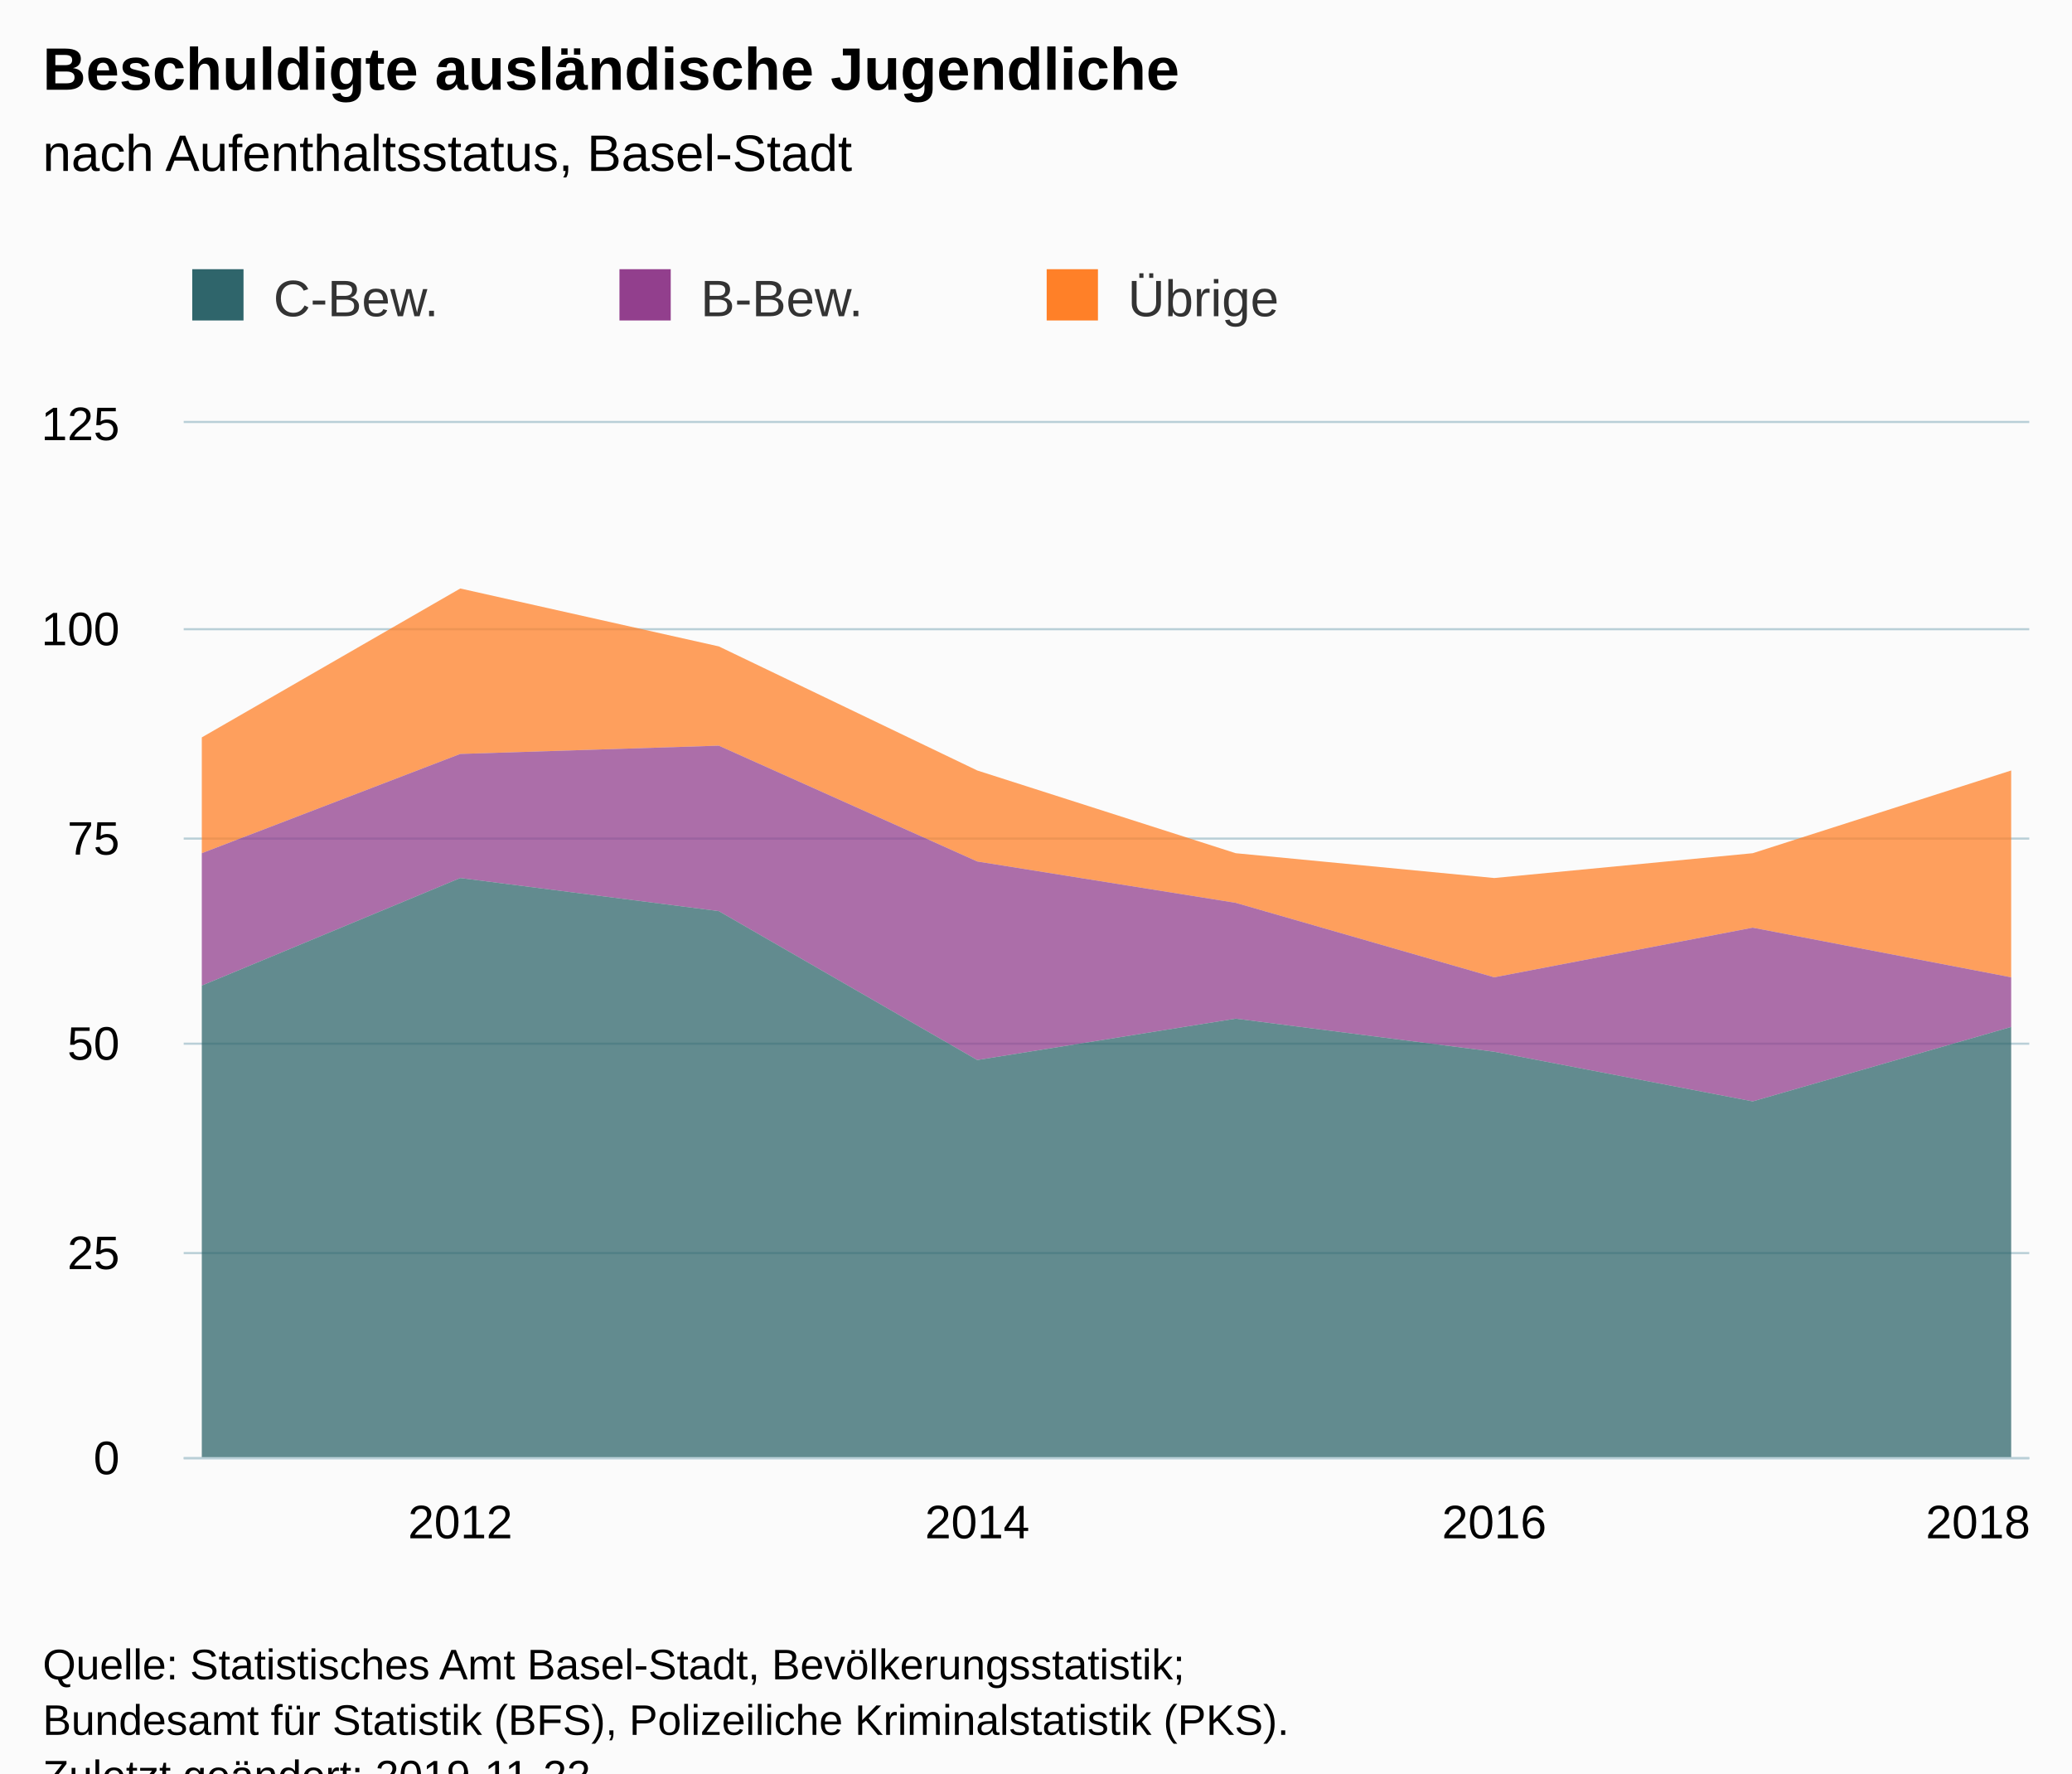
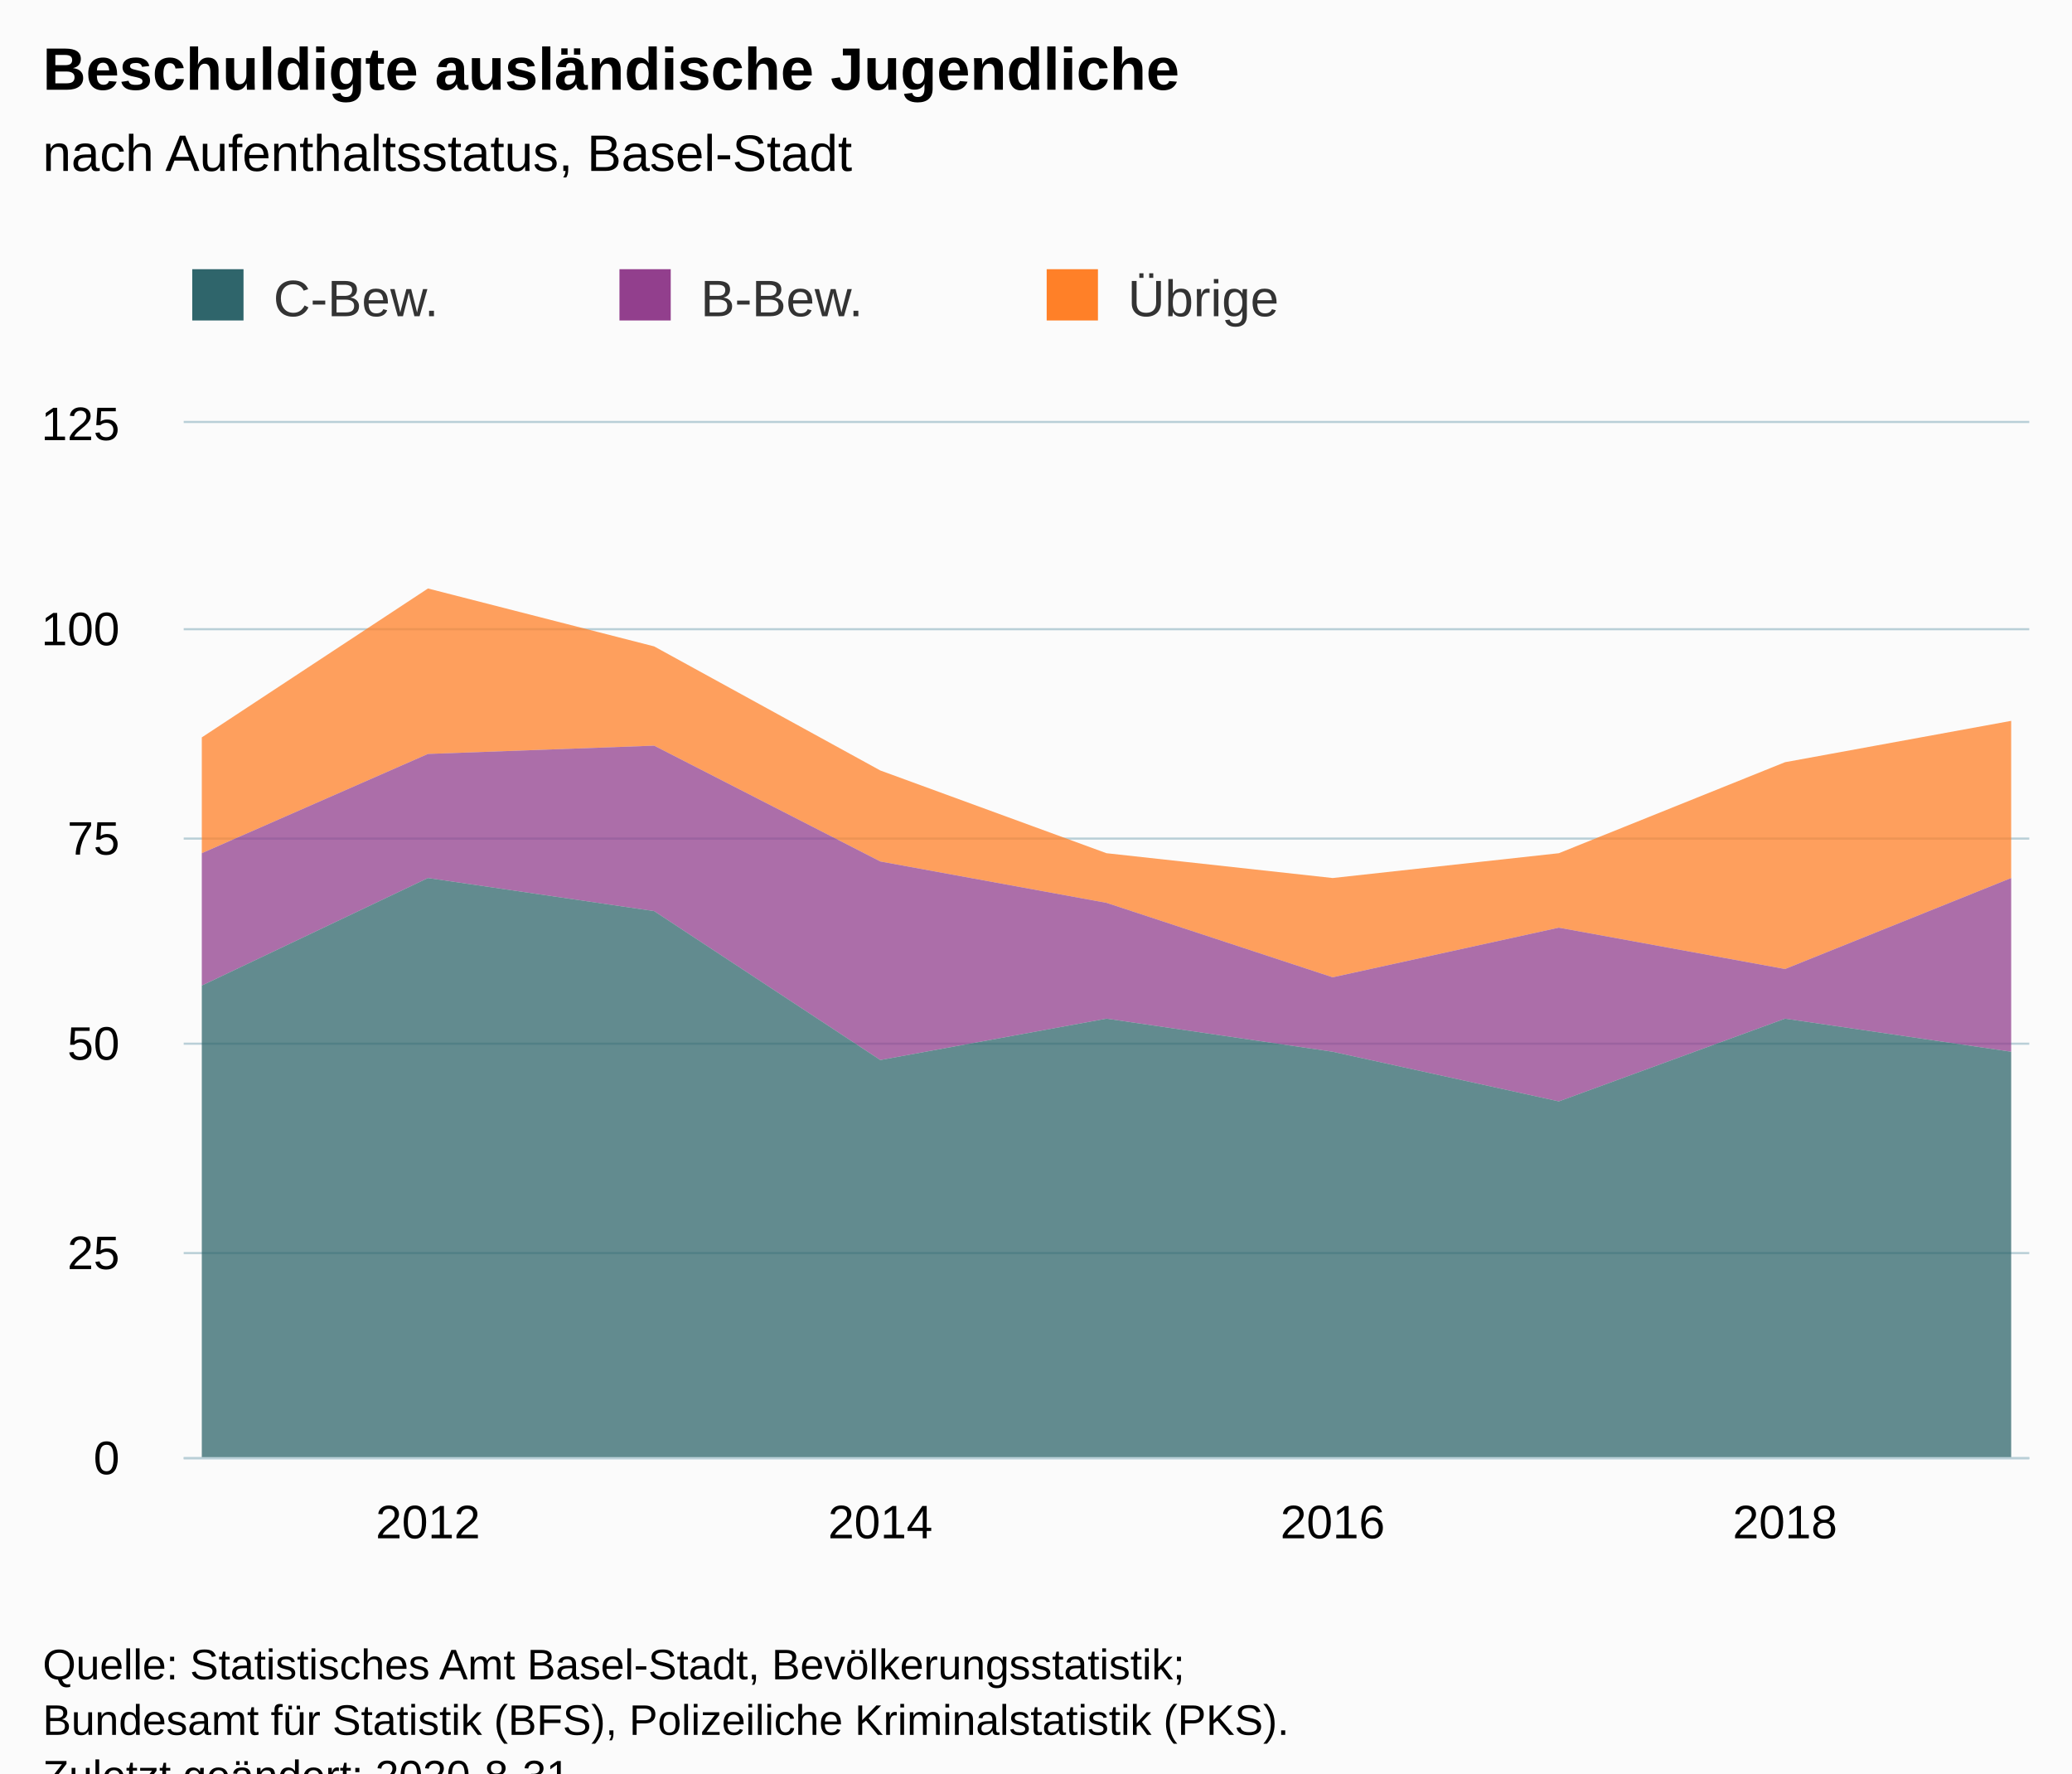
<svg xmlns="http://www.w3.org/2000/svg" version="1.1" class="highcharts-root" style="font-family:Arial;font-size:12px;" viewBox="0 0 485 415">
  <defs>
-     <clipPath id="highcharts-3m2tufn-6">
+     <clipPath id="highcharts-8xofui8-6">
      <rect x="0" y="0" width="432" height="242" fill="none" />
    </clipPath>
-     <clipPath id="highcharts-3m2tufn-7">
+     <clipPath id="highcharts-8xofui8-7">
      <rect x="0" y="0" width="432" height="242" fill="none" />
    </clipPath>
  </defs>
  <rect fill="#fbfbfb" class="highcharts-background" x="0" y="0" width="485" height="428" rx="0" ry="0" />
  <rect fill="none" class="highcharts-plot-background" x="43" y="99" width="432" height="242" />
  <g class="highcharts-pane-group" data-z-index="0" />
  <g class="highcharts-grid highcharts-xaxis-grid " data-z-index="1">
-     <path fill="none" data-z-index="1" class="highcharts-grid-line" d="M 107.5 99 L 107.5 341" opacity="1" />
-     <path fill="none" data-z-index="1" class="highcharts-grid-line" d="M 228.5 99 L 228.5 341" opacity="1" />
-     <path fill="none" data-z-index="1" class="highcharts-grid-line" d="M 349.5 99 L 349.5 341" opacity="1" />
-     <path fill="none" data-z-index="1" class="highcharts-grid-line" d="M 470.5 99 L 470.5 341" opacity="1" />
+     <path fill="none" data-z-index="1" class="highcharts-grid-line" d="M 99.5 99 L 99.5 341" opacity="1" />
+     <path fill="none" data-z-index="1" class="highcharts-grid-line" d="M 205.5 99 L 205.5 341" opacity="1" />
+     <path fill="none" data-z-index="1" class="highcharts-grid-line" d="M 311.5 99 L 311.5 341" opacity="1" />
+     <path fill="none" data-z-index="1" class="highcharts-grid-line" d="M 417.5 99 L 417.5 341" opacity="1" />
  </g>
  <g class="highcharts-grid highcharts-yaxis-grid " data-z-index="1">
    <path fill="none" stroke="#B9CFD7" stroke-width="0.5" data-z-index="1" class="highcharts-grid-line" d="M 43 341.25 L 475 341.25" opacity="1" />
    <path fill="none" stroke="#B9CFD7" stroke-width="0.5" data-z-index="1" class="highcharts-grid-line" d="M 43 293.25 L 475 293.25" opacity="1" />
    <path fill="none" stroke="#B9CFD7" stroke-width="0.5" data-z-index="1" class="highcharts-grid-line" d="M 43 244.25 L 475 244.25" opacity="1" />
    <path fill="none" stroke="#B9CFD7" stroke-width="0.5" data-z-index="1" class="highcharts-grid-line" d="M 43 196.25 L 475 196.25" opacity="1" />
    <path fill="none" stroke="#B9CFD7" stroke-width="0.5" data-z-index="1" class="highcharts-grid-line" d="M 43 147.25 L 475 147.25" opacity="1" />
    <path fill="none" stroke="#B9CFD7" stroke-width="0.5" data-z-index="1" class="highcharts-grid-line" d="M 43 98.75 L 475 98.75" opacity="1" />
  </g>
  <rect fill="none" class="highcharts-plot-border" data-z-index="1" x="43" y="99" width="432" height="242" />
  <g class="highcharts-axis highcharts-xaxis " data-z-index="2">
    <path fill="none" class="highcharts-axis-line" stroke="#B9CFD7" stroke-width="0.5" data-z-index="7" d="M 43 341.25 L 475 341.25" />
  </g>
  <g class="highcharts-axis highcharts-yaxis " data-z-index="2">
    <path fill="none" class="highcharts-axis-line" data-z-index="7" d="M 43 99 L 43 341" />
  </g>
  <g class="highcharts-series-group" data-z-index="3">
-     <g data-z-index="0.1" class="highcharts-series highcharts-series-0 highcharts-area-series " transform="translate(43,99) scale(1 1)" clip-path="url(#highcharts-3m2tufn-7)">
-       <path fill="rgb(255,128,40)" fill-opacity="0.75" d="M 4.235 73.568 L 64.739 38.72 L 125.244 52.272 L 185.748 81.312 L 246.252 100.672 L 306.756 106.48 L 367.261 100.672 L 427.765 81.312 L 427.765 129.712 L 367.261 118.096 L 306.756 129.712 L 246.252 112.288 L 185.748 102.608 L 125.244 75.504 L 64.739 77.44 L 4.235 100.672" class="highcharts-area" data-z-index="0" />
-       <path fill="none" d="M 4.235 73.568 L 64.739 38.72 L 125.244 52.272 L 185.748 81.312 L 246.252 100.672 L 306.756 106.48 L 367.261 100.672 L 427.765 81.312" class="highcharts-graph" data-z-index="1" stroke-linejoin="round" stroke-linecap="round" />
+     <g data-z-index="0.1" class="highcharts-series highcharts-series-0 highcharts-area-series " transform="translate(43,99) scale(1 1)" clip-path="url(#highcharts-8xofui8-7)">
+       <path fill="rgb(255,128,40)" fill-opacity="0.75" d="M 4.235 73.568 L 57.176 38.72 L 110.118 52.272 L 163.059 81.312 L 216 100.672 L 268.941 106.48 L 321.882 100.672 L 374.824 79.376 L 427.765 69.696 L 427.765 106.48 L 374.824 127.776 L 321.882 118.096 L 268.941 129.712 L 216 112.288 L 163.059 102.608 L 110.118 75.504 L 57.176 77.44 L 4.235 100.672" class="highcharts-area" data-z-index="0" />
+       <path fill="none" d="M 4.235 73.568 L 57.176 38.72 L 110.118 52.272 L 163.059 81.312 L 216 100.672 L 268.941 106.48 L 321.882 100.672 L 374.824 79.376 L 427.765 69.696" class="highcharts-graph" data-z-index="1" stroke-linejoin="round" stroke-linecap="round" />
    </g>
    <g data-z-index="0.1" class="highcharts-markers highcharts-series-0 highcharts-area-series " transform="translate(43,99) scale(1 1)" clip-path="none" />
-     <g data-z-index="0.1" class="highcharts-series highcharts-series-1 highcharts-area-series " transform="translate(43,99) scale(1 1)" clip-path="url(#highcharts-3m2tufn-7)">
-       <path fill="rgb(146,63,141)" fill-opacity="0.75" d="M 4.235 100.672 L 64.739 77.44 L 125.244 75.504 L 185.748 102.608 L 246.252 112.288 L 306.756 129.712 L 367.261 118.096 L 427.765 129.712 L 427.765 141.328 L 367.261 158.752 L 306.756 147.136 L 246.252 139.392 L 185.748 149.072 L 125.244 114.224 L 64.739 106.48 L 4.235 131.648" class="highcharts-area" data-z-index="0" />
-       <path fill="none" d="M 4.235 100.672 L 64.739 77.44 L 125.244 75.504 L 185.748 102.608 L 246.252 112.288 L 306.756 129.712 L 367.261 118.096 L 427.765 129.712" class="highcharts-graph" data-z-index="1" stroke-linejoin="round" stroke-linecap="round" />
+     <g data-z-index="0.1" class="highcharts-series highcharts-series-1 highcharts-area-series " transform="translate(43,99) scale(1 1)" clip-path="url(#highcharts-8xofui8-7)">
+       <path fill="rgb(146,63,141)" fill-opacity="0.75" d="M 4.235 100.672 L 57.176 77.44 L 110.118 75.504 L 163.059 102.608 L 216 112.288 L 268.941 129.712 L 321.882 118.096 L 374.824 127.776 L 427.765 106.48 L 427.765 147.136 L 374.824 139.392 L 321.882 158.752 L 268.941 147.136 L 216 139.392 L 163.059 149.072 L 110.118 114.224 L 57.176 106.48 L 4.235 131.648" class="highcharts-area" data-z-index="0" />
+       <path fill="none" d="M 4.235 100.672 L 57.176 77.44 L 110.118 75.504 L 163.059 102.608 L 216 112.288 L 268.941 129.712 L 321.882 118.096 L 374.824 127.776 L 427.765 106.48" class="highcharts-graph" data-z-index="1" stroke-linejoin="round" stroke-linecap="round" />
    </g>
    <g data-z-index="0.1" class="highcharts-markers highcharts-series-1 highcharts-area-series " transform="translate(43,99) scale(1 1)" clip-path="none" />
-     <g data-z-index="0.1" class="highcharts-series highcharts-series-2 highcharts-area-series " transform="translate(43,99) scale(1 1)" clip-path="url(#highcharts-3m2tufn-7)">
-       <path fill="rgb(47,101,107)" fill-opacity="0.75" d="M 4.235 131.648 L 64.739 106.48 L 125.244 114.224 L 185.748 149.072 L 246.252 139.392 L 306.756 147.136 L 367.261 158.752 L 427.765 141.328 L 427.765 242 L 367.261 242 L 306.756 242 L 246.252 242 L 185.748 242 L 125.244 242 L 64.739 242 L 4.235 242" class="highcharts-area" data-z-index="0" />
-       <path fill="none" d="M 4.235 131.648 L 64.739 106.48 L 125.244 114.224 L 185.748 149.072 L 246.252 139.392 L 306.756 147.136 L 367.261 158.752 L 427.765 141.328" class="highcharts-graph" data-z-index="1" stroke-linejoin="round" stroke-linecap="round" />
+     <g data-z-index="0.1" class="highcharts-series highcharts-series-2 highcharts-area-series " transform="translate(43,99) scale(1 1)" clip-path="url(#highcharts-8xofui8-7)">
+       <path fill="rgb(47,101,107)" fill-opacity="0.75" d="M 4.235 131.648 L 57.176 106.48 L 110.118 114.224 L 163.059 149.072 L 216 139.392 L 268.941 147.136 L 321.882 158.752 L 374.824 139.392 L 427.765 147.136 L 427.765 242 L 374.824 242 L 321.882 242 L 268.941 242 L 216 242 L 163.059 242 L 110.118 242 L 57.176 242 L 4.235 242" class="highcharts-area" data-z-index="0" />
+       <path fill="none" d="M 4.235 131.648 L 57.176 106.48 L 110.118 114.224 L 163.059 149.072 L 216 139.392 L 268.941 147.136 L 321.882 158.752 L 374.824 139.392 L 427.765 147.136" class="highcharts-graph" data-z-index="1" stroke-linejoin="round" stroke-linecap="round" />
    </g>
    <g data-z-index="0.1" class="highcharts-markers highcharts-series-2 highcharts-area-series " transform="translate(43,99) scale(1 1)" clip-path="none" />
  </g>
  <text x="10" text-anchor="start" class="highcharts-title" data-z-index="4" style="color:#000000;font-size:14px;font-weight:bold;fill:#000000;" y="21">
    <tspan>Beschuldigte ausländische Jugendliche</tspan>
  </text>
  <text x="10" text-anchor="start" class="highcharts-subtitle" data-z-index="4" style="color:#000000;font-size:12px;font-weight:normal;fill:#000000;" y="40">
    <tspan>nach Aufenthaltsstatus, Basel-Stadt</tspan>
  </text>
  <g class="highcharts-legend" data-z-index="7" transform="translate(35,56)">
    <rect fill="none" class="highcharts-legend-box" rx="0" ry="0" x="0" y="0" width="296" height="31" visibility="visible" />
    <g data-z-index="1">
      <g>
        <g class="highcharts-legend-item highcharts-area-series highcharts-color-undefined highcharts-series-2" data-z-index="1" transform="translate(8,3)">
          <text x="21" style="color:#333333;font-size:12px;font-weight:normal;cursor:pointer;fill:#333333;" text-anchor="start" data-z-index="2" y="15">
            <tspan>C-Bew.</tspan>
          </text>
          <rect x="2" y="4" width="12" height="12" fill="#2F656B" class="highcharts-point" data-z-index="3" />
        </g>
        <g class="highcharts-legend-item highcharts-area-series highcharts-color-undefined highcharts-series-1" data-z-index="1" transform="translate(108,3)">
          <text x="21" y="15" style="color:#333333;font-size:12px;font-weight:normal;cursor:pointer;fill:#333333;" text-anchor="start" data-z-index="2">
            <tspan>B-Bew.</tspan>
          </text>
          <rect x="2" y="4" width="12" height="12" fill="#923F8D" class="highcharts-point" data-z-index="3" />
        </g>
        <g class="highcharts-legend-item highcharts-area-series highcharts-color-undefined highcharts-series-0" data-z-index="1" transform="translate(208,3)">
          <text x="21" y="15" style="color:#333333;font-size:12px;font-weight:normal;cursor:pointer;fill:#333333;" text-anchor="start" data-z-index="2">
            <tspan>Übrige</tspan>
          </text>
          <rect x="2" y="4" width="12" height="12" fill="#FF8028" class="highcharts-point" data-z-index="3" />
        </g>
      </g>
    </g>
  </g>
  <g class="highcharts-axis-labels highcharts-xaxis-labels " data-z-index="7">
-     <text x="107.739" style="color:#000000;cursor:default;font-size:11px;fill:#000000;" text-anchor="middle" transform="translate(0,0)" y="360" opacity="1">2012</text>
-     <text x="228.748" style="color:#000000;cursor:default;font-size:11px;fill:#000000;" text-anchor="middle" transform="translate(0,0)" y="360" opacity="1">2014</text>
-     <text x="349.756" style="color:#000000;cursor:default;font-size:11px;fill:#000000;" text-anchor="middle" transform="translate(0,0)" y="360" opacity="1">2016</text>
-     <text x="463" style="color:#000000;cursor:default;font-size:11px;fill:#000000;" text-anchor="middle" transform="translate(0,0)" y="360" opacity="1">2018</text>
+     <text x="100.176" style="color:#000000;cursor:default;font-size:11px;fill:#000000;" text-anchor="middle" transform="translate(0,0)" y="360" opacity="1">2012</text>
+     <text x="206.059" style="color:#000000;cursor:default;font-size:11px;fill:#000000;" text-anchor="middle" transform="translate(0,0)" y="360" opacity="1">2014</text>
+     <text x="311.941" style="color:#000000;cursor:default;font-size:11px;fill:#000000;" text-anchor="middle" transform="translate(0,0)" y="360" opacity="1">2016</text>
+     <text x="417.824" style="color:#000000;cursor:default;font-size:11px;fill:#000000;" text-anchor="middle" transform="translate(0,0)" y="360" opacity="1">2018</text>
  </g>
  <g class="highcharts-axis-labels highcharts-yaxis-labels " data-z-index="7">
    <text x="28" style="color:#000000;cursor:default;font-size:11px;fill:#000000;" text-anchor="end" transform="translate(0,0)" y="345" opacity="1">0</text>
    <text x="28" style="color:#000000;cursor:default;font-size:11px;fill:#000000;" text-anchor="end" transform="translate(0,0)" y="297" opacity="1">25</text>
    <text x="28" style="color:#000000;cursor:default;font-size:11px;fill:#000000;" text-anchor="end" transform="translate(0,0)" y="248" opacity="1">50</text>
    <text x="28" style="color:#000000;cursor:default;font-size:11px;fill:#000000;" text-anchor="end" transform="translate(0,0)" y="200" opacity="1">75</text>
    <text x="28" style="color:#000000;cursor:default;font-size:11px;fill:#000000;" text-anchor="end" transform="translate(0,0)" y="151" opacity="1">100</text>
    <text x="28" style="color:#000000;cursor:default;font-size:11px;fill:#000000;" text-anchor="end" transform="translate(0,0)" y="103" opacity="1">125</text>
  </g>
  <text x="10" class="highcharts-credits" text-anchor="start" data-z-index="8" style="cursor:default;color:#000000;font-size:10px;fill:#000000;" y="393">
    <tspan>Quelle: Statistisches Amt Basel-Stadt, Bevölkerungsstatistik;</tspan>
    <tspan x="10" dy="13">Bundesamt für Statistik (BFS), Polizeiliche Kriminalstatistik (PKS).</tspan>
-     <tspan x="10" dy="13">Zuletzt geändert: 2019-11-22</tspan>
+     <tspan x="10" dy="13">Zuletzt geändert: 2020-8-31</tspan>
  </text>
</svg>
